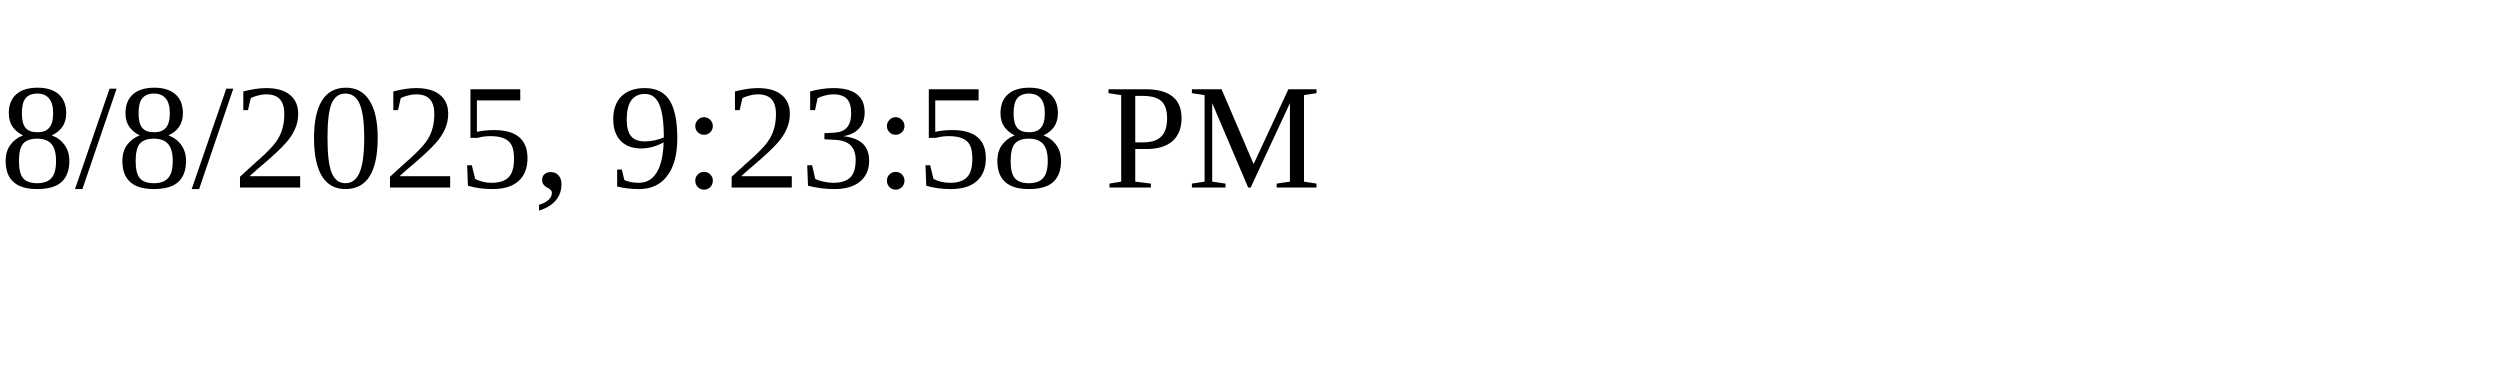
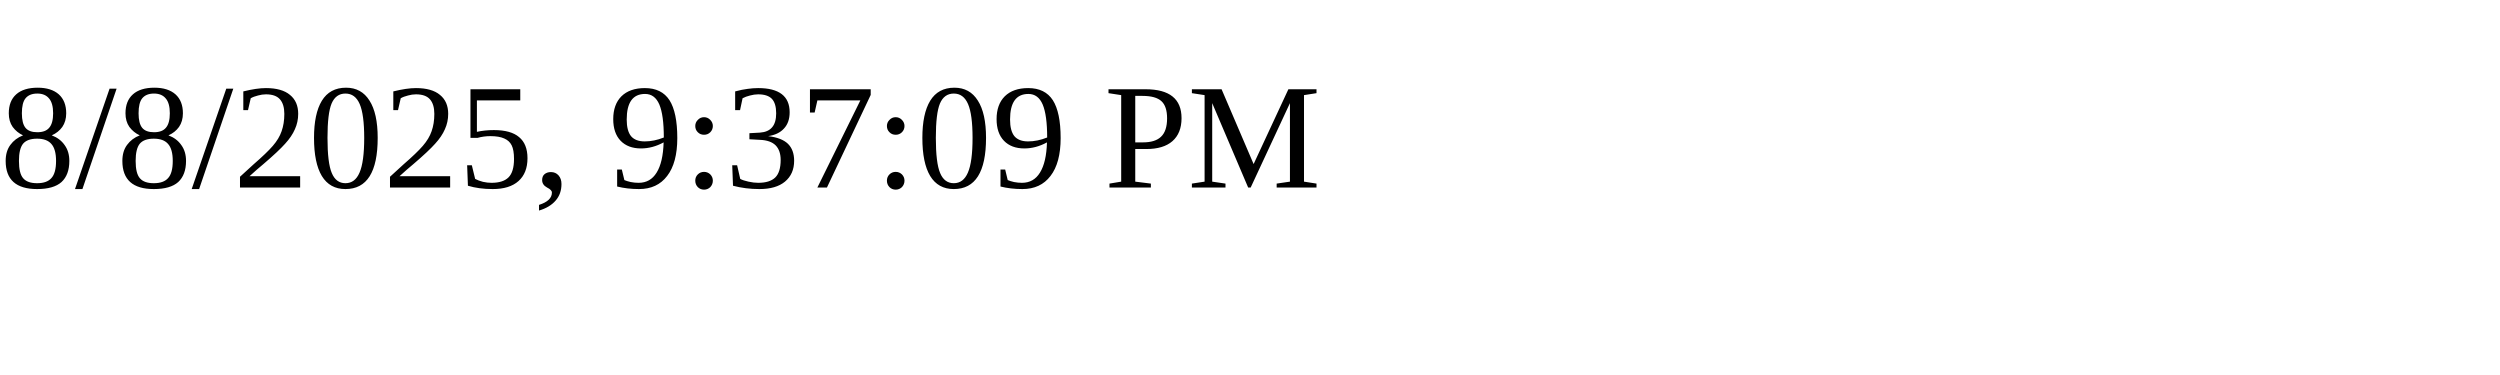
<svg xmlns="http://www.w3.org/2000/svg" height="30" width="200">
-   <text x="0" y="15">8/8/2025, 9:23:58 PM</text>
+   <text x="0" y="15">8/8/2025, 9:37:09 PM</text>
</svg>
